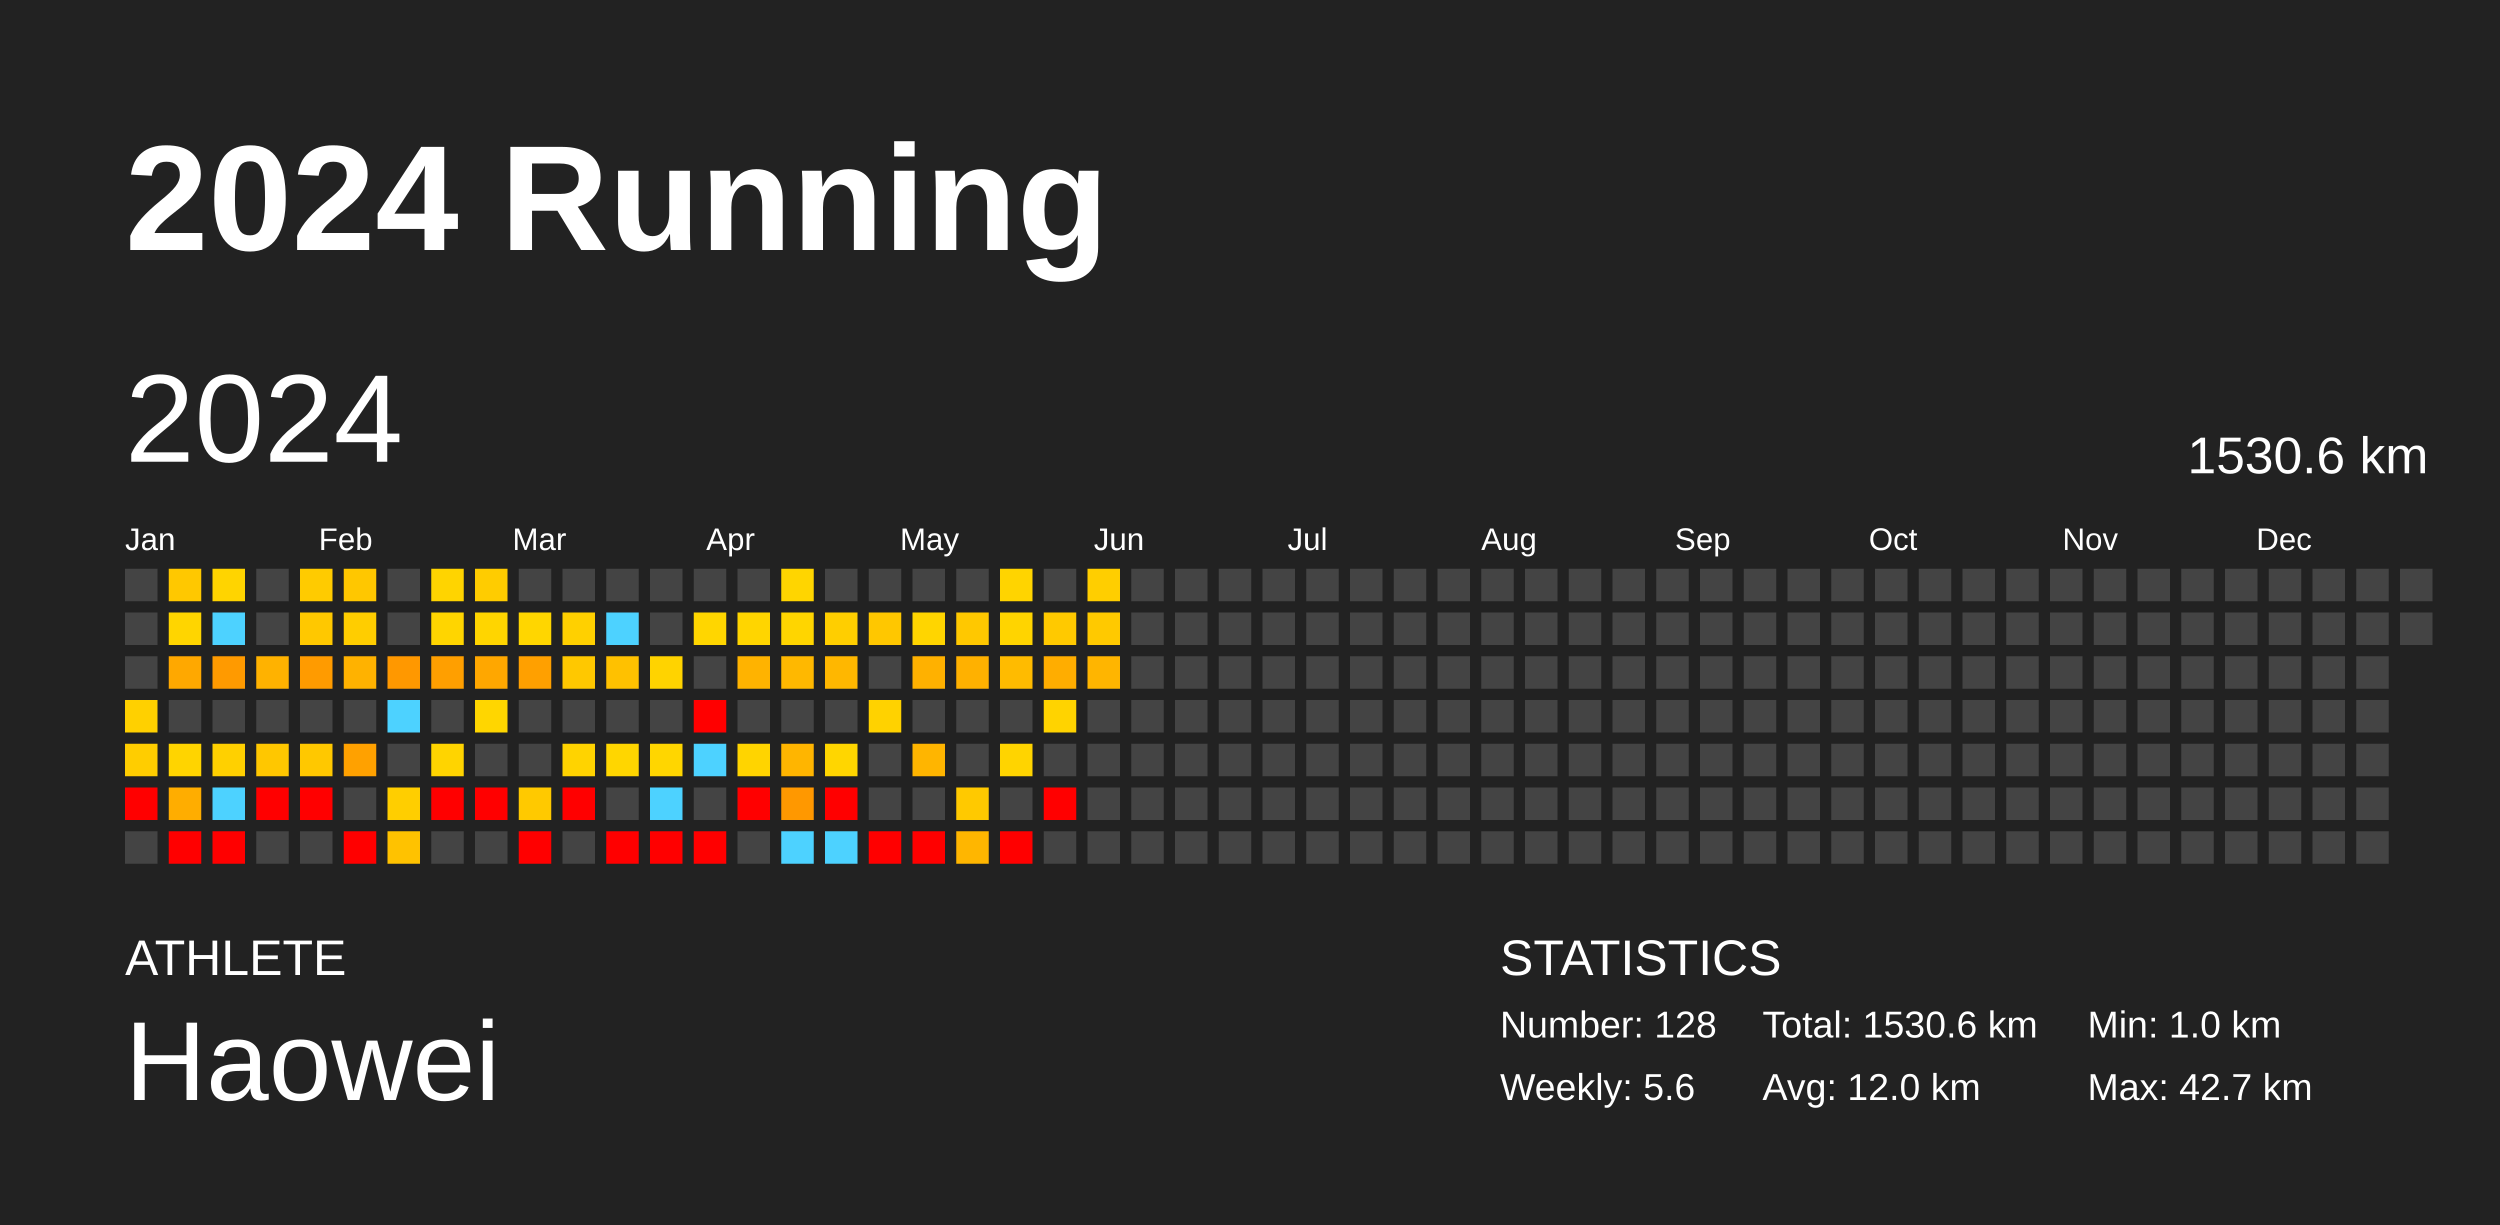
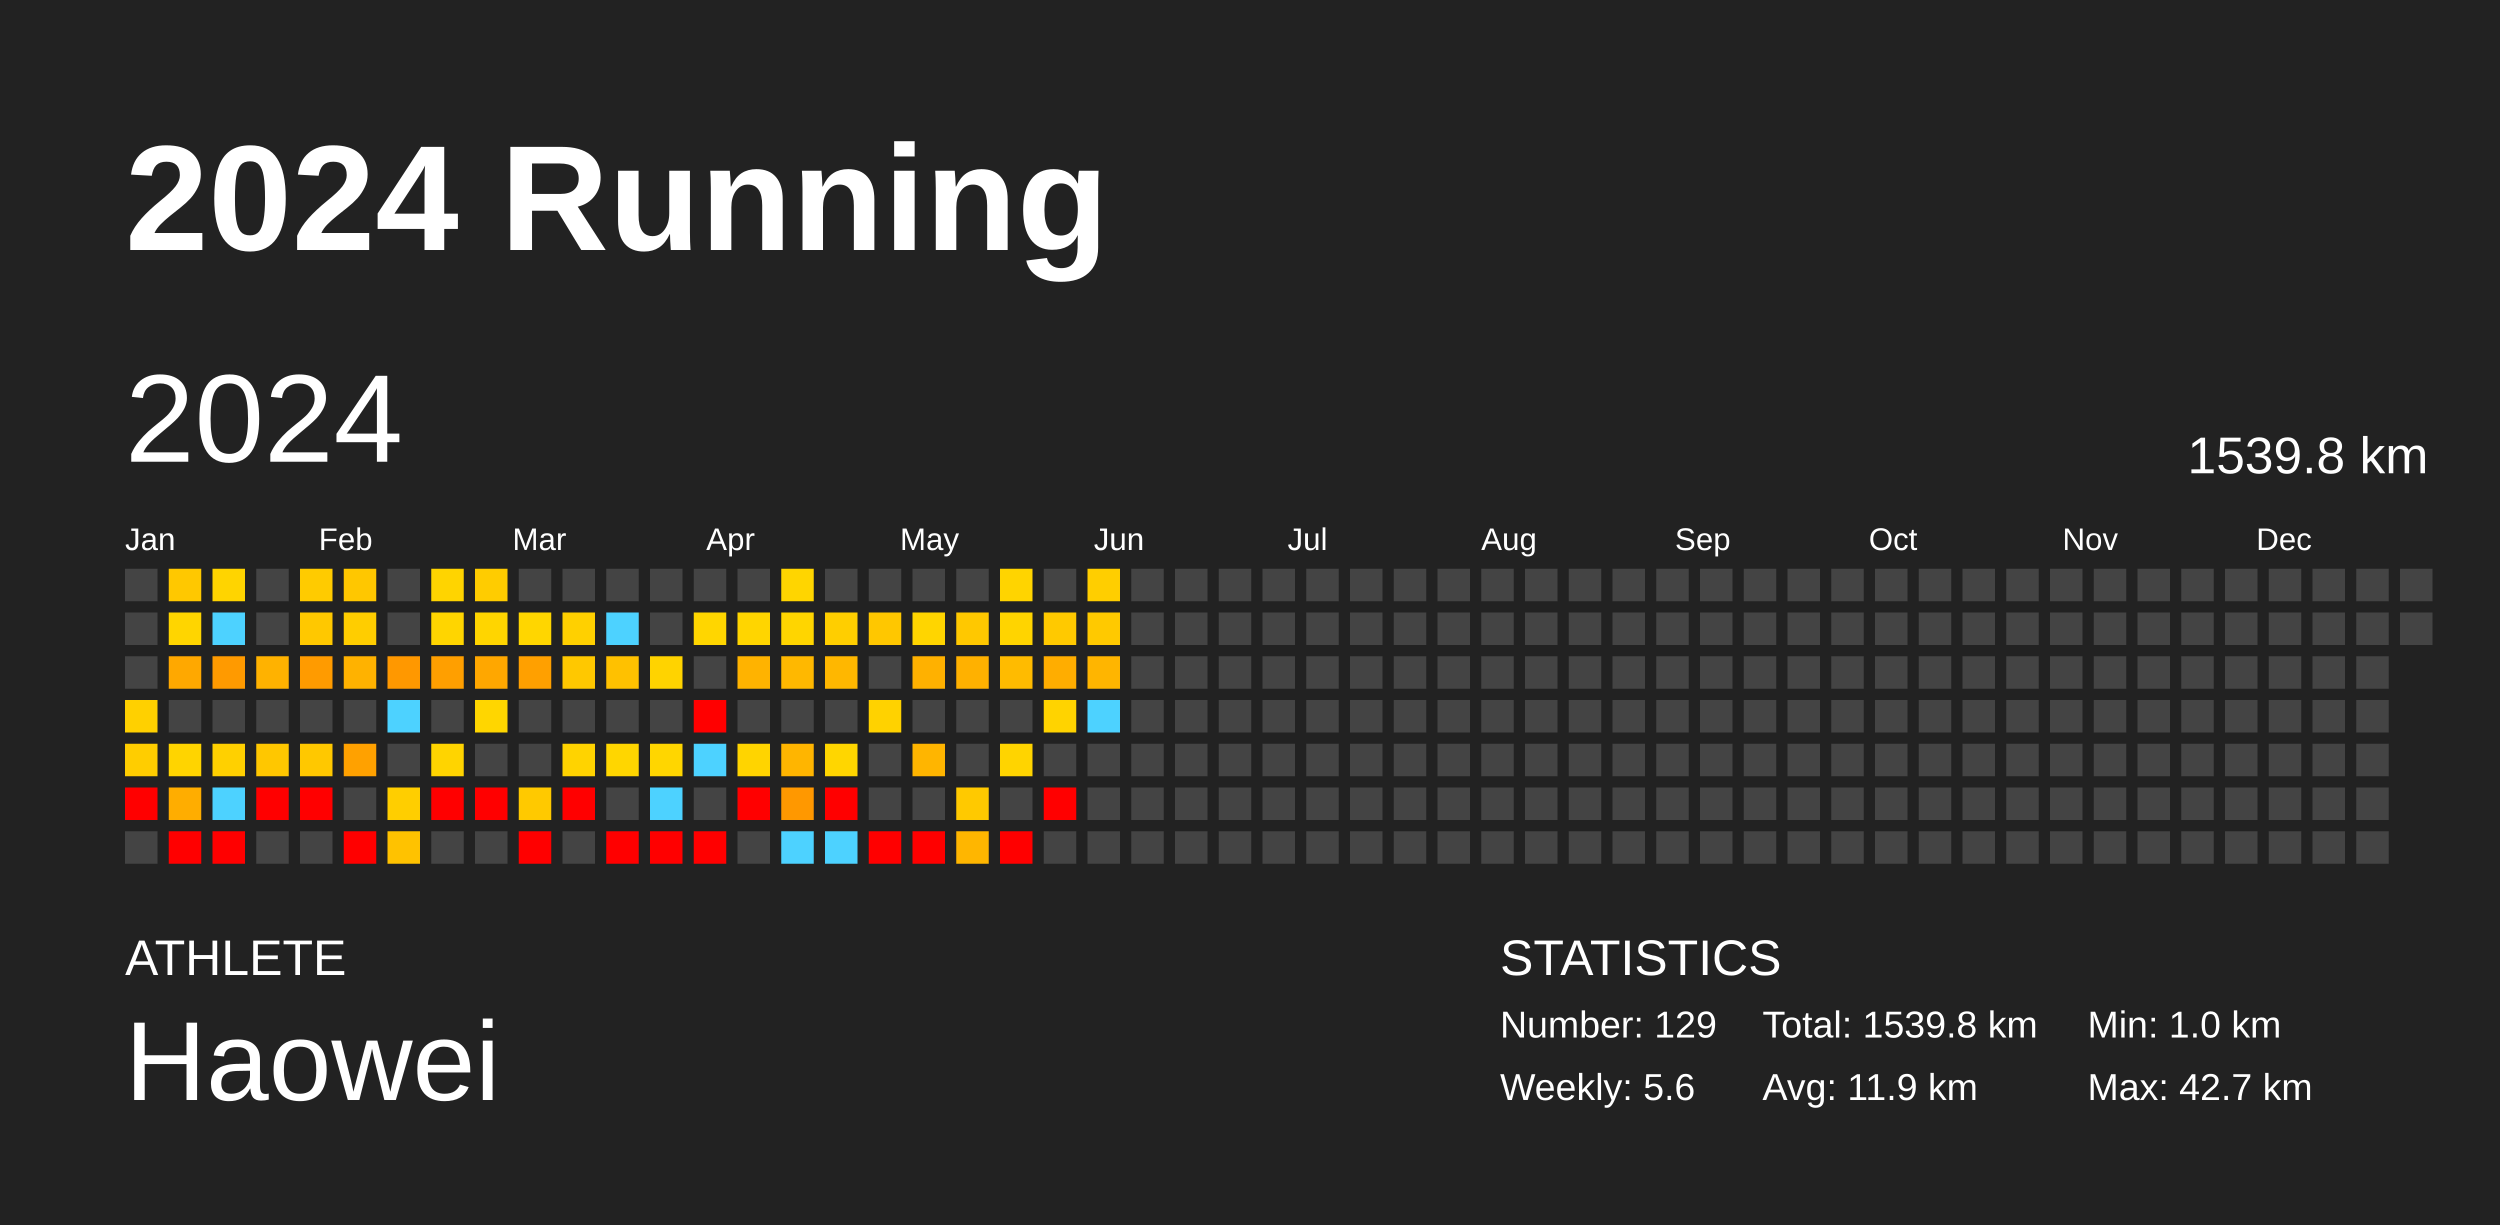
<svg xmlns="http://www.w3.org/2000/svg" baseProfile="full" height="98mm" version="1.1" viewBox="0,0,200,98" width="200mm">
  <defs />
  <rect fill="#222222" height="98" width="200" x="0" y="0" />
  <text fill="#FFFFFF" style="font-size:12px; font-family:Arial; font-weight:bold;" x="10" y="20">2024 Running</text>
  <text fill="#FFFFFF" style="font-size:4px; font-family:Arial" x="10" y="78">ATHLETE</text>
  <text fill="#FFFFFF" style="font-size:9px; font-family:Arial" x="10" y="88">Haowei</text>
  <text fill="#FFFFFF" style="font-size:4px; font-family:Arial" x="120" y="78">STATISTICS</text>
-   <text fill="#FFFFFF" style="font-size:3px; font-family:Arial" x="120" y="83">Number: 128</text>
+   <text fill="#FFFFFF" style="font-size:3px; font-family:Arial" x="120" y="83">Number: 129</text>
  <text fill="#FFFFFF" style="font-size:3px; font-family:Arial" x="120" y="88">Weekly: 5.6</text>
-   <text fill="#FFFFFF" style="font-size:3px; font-family:Arial" x="141" y="83">Total: 1530.6 km</text>
-   <text fill="#FFFFFF" style="font-size:3px; font-family:Arial" x="141" y="88">Avg: 12.0 km</text>
+   <text fill="#FFFFFF" style="font-size:3px; font-family:Arial" x="141" y="83">Total: 1539.8 km</text>
+   <text fill="#FFFFFF" style="font-size:3px; font-family:Arial" x="141" y="88">Avg: 11.9 km</text>
  <text fill="#FFFFFF" style="font-size:3px; font-family:Arial" x="167" y="83">Min: 1.0 km</text>
  <text fill="#FFFFFF" style="font-size:3px; font-family:Arial" x="167" y="88">Max: 42.7 km</text>
  <text dominant-baseline="hanging" fill="#FFFFFF" style="font-size:10.0px; font-family:Arial;" x="10" y="30">2024</text>
-   <text dominant-baseline="hanging" fill="#FFFFFF" style="font-size:4.125px; font-family:Arial;" x="175" y="35">1530.6 km</text>
+   <text dominant-baseline="hanging" fill="#FFFFFF" style="font-size:4.125px; font-family:Arial;" x="175" y="35">1539.8 km</text>
  <text fill="#FFFFFF" style="font-size:2.5px; font-family:Arial" x="10.0" y="44">Jan</text>
  <text fill="#FFFFFF" style="font-size:2.5px; font-family:Arial" x="25.5" y="44">Feb</text>
  <text fill="#FFFFFF" style="font-size:2.5px; font-family:Arial" x="41.0" y="44">Mar</text>
  <text fill="#FFFFFF" style="font-size:2.5px; font-family:Arial" x="56.5" y="44">Apr</text>
  <text fill="#FFFFFF" style="font-size:2.5px; font-family:Arial" x="72.0" y="44">May</text>
  <text fill="#FFFFFF" style="font-size:2.5px; font-family:Arial" x="87.5" y="44">Jun</text>
  <text fill="#FFFFFF" style="font-size:2.5px; font-family:Arial" x="103.0" y="44">Jul</text>
  <text fill="#FFFFFF" style="font-size:2.5px; font-family:Arial" x="118.5" y="44">Aug</text>
  <text fill="#FFFFFF" style="font-size:2.5px; font-family:Arial" x="134.0" y="44">Sep</text>
  <text fill="#FFFFFF" style="font-size:2.5px; font-family:Arial" x="149.5" y="44">Oct</text>
  <text fill="#FFFFFF" style="font-size:2.5px; font-family:Arial" x="165.0" y="44">Nov</text>
  <text fill="#FFFFFF" style="font-size:2.5px; font-family:Arial" x="180.5" y="44">Dec</text>
  <rect fill="#444444" height="2.6" width="2.6" x="10.0" y="45.5" />
  <rect fill="#444444" height="2.6" width="2.6" x="10.0" y="49.0" />
  <rect fill="#444444" height="2.6" width="2.6" x="10.0" y="52.5" />
  <rect fill="#ffd000" height="2.6" width="2.6" x="10.0" y="56.0" />
  <rect fill="#ffcd00" height="2.6" width="2.6" x="10.0" y="59.5" />
  <rect fill="red" height="2.6" width="2.6" x="10.0" y="63.0" />
  <rect fill="#444444" height="2.6" width="2.6" x="10.0" y="66.5" />
  <rect fill="#ffc800" height="2.6" width="2.6" x="13.5" y="45.5" />
  <rect fill="#ffd500" height="2.6" width="2.6" x="13.5" y="49.0" />
  <rect fill="#ffa800" height="2.6" width="2.6" x="13.5" y="52.5" />
  <rect fill="#444444" height="2.6" width="2.6" x="13.5" y="56.0" />
  <rect fill="#ffd400" height="2.6" width="2.6" x="13.5" y="59.5" />
  <rect fill="#ffad00" height="2.6" width="2.6" x="13.5" y="63.0" />
  <rect fill="red" height="2.6" width="2.6" x="13.5" y="66.5" />
  <rect fill="#ffd400" height="2.6" width="2.6" x="17.0" y="45.5" />
  <rect fill="#4dd2ff" height="2.6" width="2.6" x="17.0" y="49.0" />
  <rect fill="#ff9a00" height="2.6" width="2.6" x="17.0" y="52.5" />
  <rect fill="#444444" height="2.6" width="2.6" x="17.0" y="56.0" />
  <rect fill="#ffd000" height="2.6" width="2.6" x="17.0" y="59.5" />
  <rect fill="#4dd2ff" height="2.6" width="2.6" x="17.0" y="63.0" />
  <rect fill="red" height="2.6" width="2.6" x="17.0" y="66.5" />
  <rect fill="#444444" height="2.6" width="2.6" x="20.5" y="45.5" />
  <rect fill="#444444" height="2.6" width="2.6" x="20.5" y="49.0" />
  <rect fill="#ffb200" height="2.6" width="2.6" x="20.5" y="52.5" />
  <rect fill="#444444" height="2.6" width="2.6" x="20.5" y="56.0" />
  <rect fill="#ffc700" height="2.6" width="2.6" x="20.5" y="59.5" />
  <rect fill="red" height="2.6" width="2.6" x="20.5" y="63.0" />
  <rect fill="#444444" height="2.6" width="2.6" x="20.5" y="66.5" />
  <rect fill="#ffcb00" height="2.6" width="2.6" x="24.0" y="45.5" />
  <rect fill="#ffc800" height="2.6" width="2.6" x="24.0" y="49.0" />
  <rect fill="#ff9b00" height="2.6" width="2.6" x="24.0" y="52.5" />
  <rect fill="#444444" height="2.6" width="2.6" x="24.0" y="56.0" />
  <rect fill="#ffc800" height="2.6" width="2.6" x="24.0" y="59.5" />
  <rect fill="red" height="2.6" width="2.6" x="24.0" y="63.0" />
  <rect fill="#444444" height="2.6" width="2.6" x="24.0" y="66.5" />
  <rect fill="#ffc700" height="2.6" width="2.6" x="27.5" y="45.5" />
  <rect fill="#ffcd00" height="2.6" width="2.6" x="27.5" y="49.0" />
  <rect fill="#ffb200" height="2.6" width="2.6" x="27.5" y="52.5" />
  <rect fill="#444444" height="2.6" width="2.6" x="27.5" y="56.0" />
  <rect fill="#ffa100" height="2.6" width="2.6" x="27.5" y="59.5" />
  <rect fill="#444444" height="2.6" width="2.6" x="27.5" y="63.0" />
  <rect fill="red" height="2.6" width="2.6" x="27.5" y="66.5" />
  <rect fill="#444444" height="2.6" width="2.6" x="31.0" y="45.5" />
  <rect fill="#444444" height="2.6" width="2.6" x="31.0" y="49.0" />
  <rect fill="#ff9800" height="2.6" width="2.6" x="31.0" y="52.5" />
  <rect fill="#4dd2ff" height="2.6" width="2.6" x="31.0" y="56.0" />
  <rect fill="#444444" height="2.6" width="2.6" x="31.0" y="59.5" />
  <rect fill="#ffce00" height="2.6" width="2.6" x="31.0" y="63.0" />
  <rect fill="#ffc200" height="2.6" width="2.6" x="31.0" y="66.5" />
  <rect fill="#ffd400" height="2.6" width="2.6" x="34.5" y="45.5" />
  <rect fill="#ffd500" height="2.6" width="2.6" x="34.5" y="49.0" />
  <rect fill="#ff9f00" height="2.6" width="2.6" x="34.5" y="52.5" />
  <rect fill="#444444" height="2.6" width="2.6" x="34.5" y="56.0" />
  <rect fill="#ffd400" height="2.6" width="2.6" x="34.5" y="59.5" />
  <rect fill="red" height="2.6" width="2.6" x="34.5" y="63.0" />
  <rect fill="#444444" height="2.6" width="2.6" x="34.5" y="66.5" />
  <rect fill="#ffcc00" height="2.6" width="2.6" x="38.0" y="45.5" />
  <rect fill="#ffd500" height="2.6" width="2.6" x="38.0" y="49.0" />
  <rect fill="#ffa700" height="2.6" width="2.6" x="38.0" y="52.5" />
  <rect fill="#ffd600" height="2.6" width="2.6" x="38.0" y="56.0" />
  <rect fill="#444444" height="2.6" width="2.6" x="38.0" y="59.5" />
  <rect fill="red" height="2.6" width="2.6" x="38.0" y="63.0" />
  <rect fill="#444444" height="2.6" width="2.6" x="38.0" y="66.5" />
  <rect fill="#444444" height="2.6" width="2.6" x="41.5" y="45.5" />
  <rect fill="#ffd600" height="2.6" width="2.6" x="41.5" y="49.0" />
  <rect fill="#ffa000" height="2.6" width="2.6" x="41.5" y="52.5" />
  <rect fill="#444444" height="2.6" width="2.6" x="41.5" y="56.0" />
  <rect fill="#444444" height="2.6" width="2.6" x="41.5" y="59.5" />
  <rect fill="#ffc900" height="2.6" width="2.6" x="41.5" y="63.0" />
  <rect fill="red" height="2.6" width="2.6" x="41.5" y="66.5" />
  <rect fill="#444444" height="2.6" width="2.6" x="45.0" y="45.5" />
  <rect fill="#ffd000" height="2.6" width="2.6" x="45.0" y="49.0" />
  <rect fill="#ffc800" height="2.6" width="2.6" x="45.0" y="52.5" />
  <rect fill="#444444" height="2.6" width="2.6" x="45.0" y="56.0" />
  <rect fill="#ffd300" height="2.6" width="2.6" x="45.0" y="59.5" />
  <rect fill="red" height="2.6" width="2.6" x="45.0" y="63.0" />
  <rect fill="#444444" height="2.6" width="2.6" x="45.0" y="66.5" />
  <rect fill="#444444" height="2.6" width="2.6" x="48.5" y="45.5" />
  <rect fill="#4dd2ff" height="2.6" width="2.6" x="48.5" y="49.0" />
  <rect fill="#ffc100" height="2.6" width="2.6" x="48.5" y="52.5" />
  <rect fill="#444444" height="2.6" width="2.6" x="48.5" y="56.0" />
  <rect fill="#ffd600" height="2.6" width="2.6" x="48.5" y="59.5" />
  <rect fill="#444444" height="2.6" width="2.6" x="48.5" y="63.0" />
  <rect fill="red" height="2.6" width="2.6" x="48.5" y="66.5" />
  <rect fill="#444444" height="2.6" width="2.6" x="52.0" y="45.5" />
  <rect fill="#444444" height="2.6" width="2.6" x="52.0" y="49.0" />
  <rect fill="#ffd300" height="2.6" width="2.6" x="52.0" y="52.5" />
  <rect fill="#444444" height="2.6" width="2.6" x="52.0" y="56.0" />
  <rect fill="#ffd600" height="2.6" width="2.6" x="52.0" y="59.5" />
  <rect fill="#4dd2ff" height="2.6" width="2.6" x="52.0" y="63.0" />
  <rect fill="red" height="2.6" width="2.6" x="52.0" y="66.5" />
  <rect fill="#444444" height="2.6" width="2.6" x="55.5" y="45.5" />
  <rect fill="#ffd600" height="2.6" width="2.6" x="55.5" y="49.0" />
  <rect fill="#444444" height="2.6" width="2.6" x="55.5" y="52.5" />
  <rect fill="red" height="2.6" width="2.6" x="55.5" y="56.0" />
  <rect fill="#4dd2ff" height="2.6" width="2.6" x="55.5" y="59.5" />
  <rect fill="#444444" height="2.6" width="2.6" x="55.5" y="63.0" />
  <rect fill="red" height="2.6" width="2.6" x="55.5" y="66.5" />
  <rect fill="#444444" height="2.6" width="2.6" x="59.0" y="45.5" />
  <rect fill="#ffd500" height="2.6" width="2.6" x="59.0" y="49.0" />
  <rect fill="#ffb300" height="2.6" width="2.6" x="59.0" y="52.5" />
  <rect fill="#444444" height="2.6" width="2.6" x="59.0" y="56.0" />
  <rect fill="#ffd400" height="2.6" width="2.6" x="59.0" y="59.5" />
  <rect fill="red" height="2.6" width="2.6" x="59.0" y="63.0" />
  <rect fill="#444444" height="2.6" width="2.6" x="59.0" y="66.5" />
  <rect fill="#ffd500" height="2.6" width="2.6" x="62.5" y="45.5" />
  <rect fill="#ffd500" height="2.6" width="2.6" x="62.5" y="49.0" />
  <rect fill="#ffb800" height="2.6" width="2.6" x="62.5" y="52.5" />
  <rect fill="#444444" height="2.6" width="2.6" x="62.5" y="56.0" />
  <rect fill="#ffb500" height="2.6" width="2.6" x="62.5" y="59.5" />
  <rect fill="#ff9800" height="2.6" width="2.6" x="62.5" y="63.0" />
  <rect fill="#4dd2ff" height="2.6" width="2.6" x="62.5" y="66.5" />
  <rect fill="#444444" height="2.6" width="2.6" x="66.0" y="45.5" />
  <rect fill="#ffce00" height="2.6" width="2.6" x="66.0" y="49.0" />
  <rect fill="#ffb700" height="2.6" width="2.6" x="66.0" y="52.5" />
  <rect fill="#444444" height="2.6" width="2.6" x="66.0" y="56.0" />
  <rect fill="#ffd600" height="2.6" width="2.6" x="66.0" y="59.5" />
  <rect fill="red" height="2.6" width="2.6" x="66.0" y="63.0" />
  <rect fill="#4dd2ff" height="2.6" width="2.6" x="66.0" y="66.5" />
  <rect fill="#444444" height="2.6" width="2.6" x="69.5" y="45.5" />
  <rect fill="#ffc700" height="2.6" width="2.6" x="69.5" y="49.0" />
  <rect fill="#444444" height="2.6" width="2.6" x="69.5" y="52.5" />
  <rect fill="#ffd200" height="2.6" width="2.6" x="69.5" y="56.0" />
  <rect fill="#444444" height="2.6" width="2.6" x="69.5" y="59.5" />
  <rect fill="#444444" height="2.6" width="2.6" x="69.5" y="63.0" />
  <rect fill="red" height="2.6" width="2.6" x="69.5" y="66.5" />
  <rect fill="#444444" height="2.6" width="2.6" x="73.0" y="45.5" />
  <rect fill="#ffd500" height="2.6" width="2.6" x="73.0" y="49.0" />
  <rect fill="#ffb100" height="2.6" width="2.6" x="73.0" y="52.5" />
  <rect fill="#444444" height="2.6" width="2.6" x="73.0" y="56.0" />
  <rect fill="#ffb500" height="2.6" width="2.6" x="73.0" y="59.5" />
  <rect fill="#444444" height="2.6" width="2.6" x="73.0" y="63.0" />
  <rect fill="red" height="2.6" width="2.6" x="73.0" y="66.5" />
  <rect fill="#444444" height="2.6" width="2.6" x="76.5" y="45.5" />
  <rect fill="#ffc800" height="2.6" width="2.6" x="76.5" y="49.0" />
  <rect fill="#ffb100" height="2.6" width="2.6" x="76.5" y="52.5" />
  <rect fill="#444444" height="2.6" width="2.6" x="76.5" y="56.0" />
  <rect fill="#444444" height="2.6" width="2.6" x="76.5" y="59.5" />
  <rect fill="#ffc900" height="2.6" width="2.6" x="76.5" y="63.0" />
  <rect fill="#ffb600" height="2.6" width="2.6" x="76.5" y="66.5" />
  <rect fill="#ffd400" height="2.6" width="2.6" x="80.0" y="45.5" />
  <rect fill="#ffd400" height="2.6" width="2.6" x="80.0" y="49.0" />
  <rect fill="#ffbb00" height="2.6" width="2.6" x="80.0" y="52.5" />
  <rect fill="#444444" height="2.6" width="2.6" x="80.0" y="56.0" />
  <rect fill="#ffd400" height="2.6" width="2.6" x="80.0" y="59.5" />
  <rect fill="#444444" height="2.6" width="2.6" x="80.0" y="63.0" />
  <rect fill="red" height="2.6" width="2.6" x="80.0" y="66.5" />
  <rect fill="#444444" height="2.6" width="2.6" x="83.5" y="45.5" />
  <rect fill="#ffc900" height="2.6" width="2.6" x="83.5" y="49.0" />
  <rect fill="#ffad00" height="2.6" width="2.6" x="83.5" y="52.5" />
  <rect fill="#ffd300" height="2.6" width="2.6" x="83.5" y="56.0" />
  <rect fill="#444444" height="2.6" width="2.6" x="83.5" y="59.5" />
  <rect fill="red" height="2.6" width="2.6" x="83.5" y="63.0" />
  <rect fill="#444444" height="2.6" width="2.6" x="83.5" y="66.5" />
  <rect fill="#ffce00" height="2.6" width="2.6" x="87.0" y="45.5" />
  <rect fill="#ffc900" height="2.6" width="2.6" x="87.0" y="49.0" />
  <rect fill="#ffb500" height="2.6" width="2.6" x="87.0" y="52.5" />
-   <rect fill="#444444" height="2.6" width="2.6" x="87.0" y="56.0" />
+   <rect fill="#4dd2ff" height="2.6" width="2.6" x="87.0" y="56.0" />
  <rect fill="#444444" height="2.6" width="2.6" x="87.0" y="59.5" />
  <rect fill="#444444" height="2.6" width="2.6" x="87.0" y="63.0" />
  <rect fill="#444444" height="2.6" width="2.6" x="87.0" y="66.5" />
  <rect fill="#444444" height="2.6" width="2.6" x="90.5" y="45.5" />
  <rect fill="#444444" height="2.6" width="2.6" x="90.5" y="49.0" />
  <rect fill="#444444" height="2.6" width="2.6" x="90.5" y="52.5" />
  <rect fill="#444444" height="2.6" width="2.6" x="90.5" y="56.0" />
  <rect fill="#444444" height="2.6" width="2.6" x="90.5" y="59.5" />
  <rect fill="#444444" height="2.6" width="2.6" x="90.5" y="63.0" />
  <rect fill="#444444" height="2.6" width="2.6" x="90.5" y="66.5" />
  <rect fill="#444444" height="2.6" width="2.6" x="94.0" y="45.5" />
  <rect fill="#444444" height="2.6" width="2.6" x="94.0" y="49.0" />
  <rect fill="#444444" height="2.6" width="2.6" x="94.0" y="52.5" />
  <rect fill="#444444" height="2.6" width="2.6" x="94.0" y="56.0" />
  <rect fill="#444444" height="2.6" width="2.6" x="94.0" y="59.5" />
  <rect fill="#444444" height="2.6" width="2.6" x="94.0" y="63.0" />
  <rect fill="#444444" height="2.6" width="2.6" x="94.0" y="66.5" />
  <rect fill="#444444" height="2.6" width="2.6" x="97.5" y="45.5" />
  <rect fill="#444444" height="2.6" width="2.6" x="97.5" y="49.0" />
  <rect fill="#444444" height="2.6" width="2.6" x="97.5" y="52.5" />
  <rect fill="#444444" height="2.6" width="2.6" x="97.5" y="56.0" />
  <rect fill="#444444" height="2.6" width="2.6" x="97.5" y="59.5" />
  <rect fill="#444444" height="2.6" width="2.6" x="97.5" y="63.0" />
  <rect fill="#444444" height="2.6" width="2.6" x="97.5" y="66.5" />
  <rect fill="#444444" height="2.6" width="2.6" x="101.0" y="45.5" />
  <rect fill="#444444" height="2.6" width="2.6" x="101.0" y="49.0" />
  <rect fill="#444444" height="2.6" width="2.6" x="101.0" y="52.5" />
  <rect fill="#444444" height="2.6" width="2.6" x="101.0" y="56.0" />
  <rect fill="#444444" height="2.6" width="2.6" x="101.0" y="59.5" />
  <rect fill="#444444" height="2.6" width="2.6" x="101.0" y="63.0" />
  <rect fill="#444444" height="2.6" width="2.6" x="101.0" y="66.5" />
  <rect fill="#444444" height="2.6" width="2.6" x="104.5" y="45.5" />
  <rect fill="#444444" height="2.6" width="2.6" x="104.5" y="49.0" />
  <rect fill="#444444" height="2.6" width="2.6" x="104.5" y="52.5" />
  <rect fill="#444444" height="2.6" width="2.6" x="104.5" y="56.0" />
  <rect fill="#444444" height="2.6" width="2.6" x="104.5" y="59.5" />
  <rect fill="#444444" height="2.6" width="2.6" x="104.5" y="63.0" />
  <rect fill="#444444" height="2.6" width="2.6" x="104.5" y="66.5" />
  <rect fill="#444444" height="2.6" width="2.6" x="108.0" y="45.5" />
  <rect fill="#444444" height="2.6" width="2.6" x="108.0" y="49.0" />
  <rect fill="#444444" height="2.6" width="2.6" x="108.0" y="52.5" />
  <rect fill="#444444" height="2.6" width="2.6" x="108.0" y="56.0" />
  <rect fill="#444444" height="2.6" width="2.6" x="108.0" y="59.5" />
  <rect fill="#444444" height="2.6" width="2.6" x="108.0" y="63.0" />
  <rect fill="#444444" height="2.6" width="2.6" x="108.0" y="66.5" />
  <rect fill="#444444" height="2.6" width="2.6" x="111.5" y="45.5" />
  <rect fill="#444444" height="2.6" width="2.6" x="111.5" y="49.0" />
  <rect fill="#444444" height="2.6" width="2.6" x="111.5" y="52.5" />
  <rect fill="#444444" height="2.6" width="2.6" x="111.5" y="56.0" />
  <rect fill="#444444" height="2.6" width="2.6" x="111.5" y="59.5" />
  <rect fill="#444444" height="2.6" width="2.6" x="111.5" y="63.0" />
  <rect fill="#444444" height="2.6" width="2.6" x="111.5" y="66.5" />
  <rect fill="#444444" height="2.6" width="2.6" x="115.0" y="45.5" />
  <rect fill="#444444" height="2.6" width="2.6" x="115.0" y="49.0" />
  <rect fill="#444444" height="2.6" width="2.6" x="115.0" y="52.5" />
  <rect fill="#444444" height="2.6" width="2.6" x="115.0" y="56.0" />
  <rect fill="#444444" height="2.6" width="2.6" x="115.0" y="59.5" />
  <rect fill="#444444" height="2.6" width="2.6" x="115.0" y="63.0" />
  <rect fill="#444444" height="2.6" width="2.6" x="115.0" y="66.5" />
  <rect fill="#444444" height="2.6" width="2.6" x="118.5" y="45.5" />
  <rect fill="#444444" height="2.6" width="2.6" x="118.5" y="49.0" />
  <rect fill="#444444" height="2.6" width="2.6" x="118.5" y="52.5" />
  <rect fill="#444444" height="2.6" width="2.6" x="118.5" y="56.0" />
  <rect fill="#444444" height="2.6" width="2.6" x="118.5" y="59.5" />
  <rect fill="#444444" height="2.6" width="2.6" x="118.5" y="63.0" />
  <rect fill="#444444" height="2.6" width="2.6" x="118.5" y="66.5" />
  <rect fill="#444444" height="2.6" width="2.6" x="122.0" y="45.5" />
  <rect fill="#444444" height="2.6" width="2.6" x="122.0" y="49.0" />
  <rect fill="#444444" height="2.6" width="2.6" x="122.0" y="52.5" />
  <rect fill="#444444" height="2.6" width="2.6" x="122.0" y="56.0" />
  <rect fill="#444444" height="2.6" width="2.6" x="122.0" y="59.5" />
  <rect fill="#444444" height="2.6" width="2.6" x="122.0" y="63.0" />
  <rect fill="#444444" height="2.6" width="2.6" x="122.0" y="66.5" />
  <rect fill="#444444" height="2.6" width="2.6" x="125.5" y="45.5" />
  <rect fill="#444444" height="2.6" width="2.6" x="125.5" y="49.0" />
  <rect fill="#444444" height="2.6" width="2.6" x="125.5" y="52.5" />
  <rect fill="#444444" height="2.6" width="2.6" x="125.5" y="56.0" />
  <rect fill="#444444" height="2.6" width="2.6" x="125.5" y="59.5" />
  <rect fill="#444444" height="2.6" width="2.6" x="125.5" y="63.0" />
  <rect fill="#444444" height="2.6" width="2.6" x="125.5" y="66.5" />
  <rect fill="#444444" height="2.6" width="2.6" x="129.0" y="45.5" />
  <rect fill="#444444" height="2.6" width="2.6" x="129.0" y="49.0" />
  <rect fill="#444444" height="2.6" width="2.6" x="129.0" y="52.5" />
  <rect fill="#444444" height="2.6" width="2.6" x="129.0" y="56.0" />
  <rect fill="#444444" height="2.6" width="2.6" x="129.0" y="59.5" />
  <rect fill="#444444" height="2.6" width="2.6" x="129.0" y="63.0" />
  <rect fill="#444444" height="2.6" width="2.6" x="129.0" y="66.5" />
  <rect fill="#444444" height="2.6" width="2.6" x="132.5" y="45.5" />
  <rect fill="#444444" height="2.6" width="2.6" x="132.5" y="49.0" />
  <rect fill="#444444" height="2.6" width="2.6" x="132.5" y="52.5" />
  <rect fill="#444444" height="2.6" width="2.6" x="132.5" y="56.0" />
  <rect fill="#444444" height="2.6" width="2.6" x="132.5" y="59.5" />
  <rect fill="#444444" height="2.6" width="2.6" x="132.5" y="63.0" />
  <rect fill="#444444" height="2.6" width="2.6" x="132.5" y="66.5" />
  <rect fill="#444444" height="2.6" width="2.6" x="136.0" y="45.5" />
  <rect fill="#444444" height="2.6" width="2.6" x="136.0" y="49.0" />
  <rect fill="#444444" height="2.6" width="2.6" x="136.0" y="52.5" />
  <rect fill="#444444" height="2.6" width="2.6" x="136.0" y="56.0" />
  <rect fill="#444444" height="2.6" width="2.6" x="136.0" y="59.5" />
  <rect fill="#444444" height="2.6" width="2.6" x="136.0" y="63.0" />
  <rect fill="#444444" height="2.6" width="2.6" x="136.0" y="66.5" />
  <rect fill="#444444" height="2.6" width="2.6" x="139.5" y="45.5" />
  <rect fill="#444444" height="2.6" width="2.6" x="139.5" y="49.0" />
  <rect fill="#444444" height="2.6" width="2.6" x="139.5" y="52.5" />
  <rect fill="#444444" height="2.6" width="2.6" x="139.5" y="56.0" />
  <rect fill="#444444" height="2.6" width="2.6" x="139.5" y="59.5" />
  <rect fill="#444444" height="2.6" width="2.6" x="139.5" y="63.0" />
  <rect fill="#444444" height="2.6" width="2.6" x="139.5" y="66.5" />
  <rect fill="#444444" height="2.6" width="2.6" x="143.0" y="45.5" />
  <rect fill="#444444" height="2.6" width="2.6" x="143.0" y="49.0" />
  <rect fill="#444444" height="2.6" width="2.6" x="143.0" y="52.5" />
  <rect fill="#444444" height="2.6" width="2.6" x="143.0" y="56.0" />
  <rect fill="#444444" height="2.6" width="2.6" x="143.0" y="59.5" />
  <rect fill="#444444" height="2.6" width="2.6" x="143.0" y="63.0" />
  <rect fill="#444444" height="2.6" width="2.6" x="143.0" y="66.5" />
  <rect fill="#444444" height="2.6" width="2.6" x="146.5" y="45.5" />
  <rect fill="#444444" height="2.6" width="2.6" x="146.5" y="49.0" />
  <rect fill="#444444" height="2.6" width="2.6" x="146.5" y="52.5" />
  <rect fill="#444444" height="2.6" width="2.6" x="146.5" y="56.0" />
  <rect fill="#444444" height="2.6" width="2.6" x="146.5" y="59.5" />
  <rect fill="#444444" height="2.6" width="2.6" x="146.5" y="63.0" />
  <rect fill="#444444" height="2.6" width="2.6" x="146.5" y="66.5" />
  <rect fill="#444444" height="2.6" width="2.6" x="150.0" y="45.5" />
  <rect fill="#444444" height="2.6" width="2.6" x="150.0" y="49.0" />
  <rect fill="#444444" height="2.6" width="2.6" x="150.0" y="52.5" />
  <rect fill="#444444" height="2.6" width="2.6" x="150.0" y="56.0" />
  <rect fill="#444444" height="2.6" width="2.6" x="150.0" y="59.5" />
  <rect fill="#444444" height="2.6" width="2.6" x="150.0" y="63.0" />
  <rect fill="#444444" height="2.6" width="2.6" x="150.0" y="66.5" />
  <rect fill="#444444" height="2.6" width="2.6" x="153.5" y="45.5" />
  <rect fill="#444444" height="2.6" width="2.6" x="153.5" y="49.0" />
  <rect fill="#444444" height="2.6" width="2.6" x="153.5" y="52.5" />
  <rect fill="#444444" height="2.6" width="2.6" x="153.5" y="56.0" />
  <rect fill="#444444" height="2.6" width="2.6" x="153.5" y="59.5" />
  <rect fill="#444444" height="2.6" width="2.6" x="153.5" y="63.0" />
  <rect fill="#444444" height="2.6" width="2.6" x="153.5" y="66.5" />
  <rect fill="#444444" height="2.6" width="2.6" x="157.0" y="45.5" />
  <rect fill="#444444" height="2.6" width="2.6" x="157.0" y="49.0" />
  <rect fill="#444444" height="2.6" width="2.6" x="157.0" y="52.5" />
  <rect fill="#444444" height="2.6" width="2.6" x="157.0" y="56.0" />
  <rect fill="#444444" height="2.6" width="2.6" x="157.0" y="59.5" />
  <rect fill="#444444" height="2.6" width="2.6" x="157.0" y="63.0" />
  <rect fill="#444444" height="2.6" width="2.6" x="157.0" y="66.5" />
  <rect fill="#444444" height="2.6" width="2.6" x="160.5" y="45.5" />
  <rect fill="#444444" height="2.6" width="2.6" x="160.5" y="49.0" />
  <rect fill="#444444" height="2.6" width="2.6" x="160.5" y="52.5" />
  <rect fill="#444444" height="2.6" width="2.6" x="160.5" y="56.0" />
  <rect fill="#444444" height="2.6" width="2.6" x="160.5" y="59.5" />
  <rect fill="#444444" height="2.6" width="2.6" x="160.5" y="63.0" />
  <rect fill="#444444" height="2.6" width="2.6" x="160.5" y="66.5" />
  <rect fill="#444444" height="2.6" width="2.6" x="164.0" y="45.5" />
  <rect fill="#444444" height="2.6" width="2.6" x="164.0" y="49.0" />
  <rect fill="#444444" height="2.6" width="2.6" x="164.0" y="52.5" />
  <rect fill="#444444" height="2.6" width="2.6" x="164.0" y="56.0" />
  <rect fill="#444444" height="2.6" width="2.6" x="164.0" y="59.5" />
  <rect fill="#444444" height="2.6" width="2.6" x="164.0" y="63.0" />
  <rect fill="#444444" height="2.6" width="2.6" x="164.0" y="66.5" />
  <rect fill="#444444" height="2.6" width="2.6" x="167.5" y="45.5" />
  <rect fill="#444444" height="2.6" width="2.6" x="167.5" y="49.0" />
  <rect fill="#444444" height="2.6" width="2.6" x="167.5" y="52.5" />
  <rect fill="#444444" height="2.6" width="2.6" x="167.5" y="56.0" />
  <rect fill="#444444" height="2.6" width="2.6" x="167.5" y="59.5" />
  <rect fill="#444444" height="2.6" width="2.6" x="167.5" y="63.0" />
  <rect fill="#444444" height="2.6" width="2.6" x="167.5" y="66.5" />
  <rect fill="#444444" height="2.6" width="2.6" x="171.0" y="45.5" />
  <rect fill="#444444" height="2.6" width="2.6" x="171.0" y="49.0" />
  <rect fill="#444444" height="2.6" width="2.6" x="171.0" y="52.5" />
  <rect fill="#444444" height="2.6" width="2.6" x="171.0" y="56.0" />
  <rect fill="#444444" height="2.6" width="2.6" x="171.0" y="59.5" />
  <rect fill="#444444" height="2.6" width="2.6" x="171.0" y="63.0" />
  <rect fill="#444444" height="2.6" width="2.6" x="171.0" y="66.5" />
  <rect fill="#444444" height="2.6" width="2.6" x="174.5" y="45.5" />
  <rect fill="#444444" height="2.6" width="2.6" x="174.5" y="49.0" />
  <rect fill="#444444" height="2.6" width="2.6" x="174.5" y="52.5" />
  <rect fill="#444444" height="2.6" width="2.6" x="174.5" y="56.0" />
  <rect fill="#444444" height="2.6" width="2.6" x="174.5" y="59.5" />
  <rect fill="#444444" height="2.6" width="2.6" x="174.5" y="63.0" />
  <rect fill="#444444" height="2.6" width="2.6" x="174.5" y="66.5" />
  <rect fill="#444444" height="2.6" width="2.6" x="178.0" y="45.5" />
  <rect fill="#444444" height="2.6" width="2.6" x="178.0" y="49.0" />
  <rect fill="#444444" height="2.6" width="2.6" x="178.0" y="52.5" />
  <rect fill="#444444" height="2.6" width="2.6" x="178.0" y="56.0" />
  <rect fill="#444444" height="2.6" width="2.6" x="178.0" y="59.5" />
  <rect fill="#444444" height="2.6" width="2.6" x="178.0" y="63.0" />
  <rect fill="#444444" height="2.6" width="2.6" x="178.0" y="66.5" />
  <rect fill="#444444" height="2.6" width="2.6" x="181.5" y="45.5" />
  <rect fill="#444444" height="2.6" width="2.6" x="181.5" y="49.0" />
  <rect fill="#444444" height="2.6" width="2.6" x="181.5" y="52.5" />
  <rect fill="#444444" height="2.6" width="2.6" x="181.5" y="56.0" />
  <rect fill="#444444" height="2.6" width="2.6" x="181.5" y="59.5" />
  <rect fill="#444444" height="2.6" width="2.6" x="181.5" y="63.0" />
  <rect fill="#444444" height="2.6" width="2.6" x="181.5" y="66.5" />
  <rect fill="#444444" height="2.6" width="2.6" x="185.0" y="45.5" />
  <rect fill="#444444" height="2.6" width="2.6" x="185.0" y="49.0" />
  <rect fill="#444444" height="2.6" width="2.6" x="185.0" y="52.5" />
  <rect fill="#444444" height="2.6" width="2.6" x="185.0" y="56.0" />
  <rect fill="#444444" height="2.6" width="2.6" x="185.0" y="59.5" />
  <rect fill="#444444" height="2.6" width="2.6" x="185.0" y="63.0" />
  <rect fill="#444444" height="2.6" width="2.6" x="185.0" y="66.5" />
  <rect fill="#444444" height="2.6" width="2.6" x="188.5" y="45.5" />
  <rect fill="#444444" height="2.6" width="2.6" x="188.5" y="49.0" />
  <rect fill="#444444" height="2.6" width="2.6" x="188.5" y="52.5" />
  <rect fill="#444444" height="2.6" width="2.6" x="188.5" y="56.0" />
  <rect fill="#444444" height="2.6" width="2.6" x="188.5" y="59.5" />
  <rect fill="#444444" height="2.6" width="2.6" x="188.5" y="63.0" />
  <rect fill="#444444" height="2.6" width="2.6" x="188.5" y="66.5" />
  <rect fill="#444444" height="2.6" width="2.6" x="192.0" y="45.5" />
  <rect fill="#444444" height="2.6" width="2.6" x="192.0" y="49.0" />
</svg>
